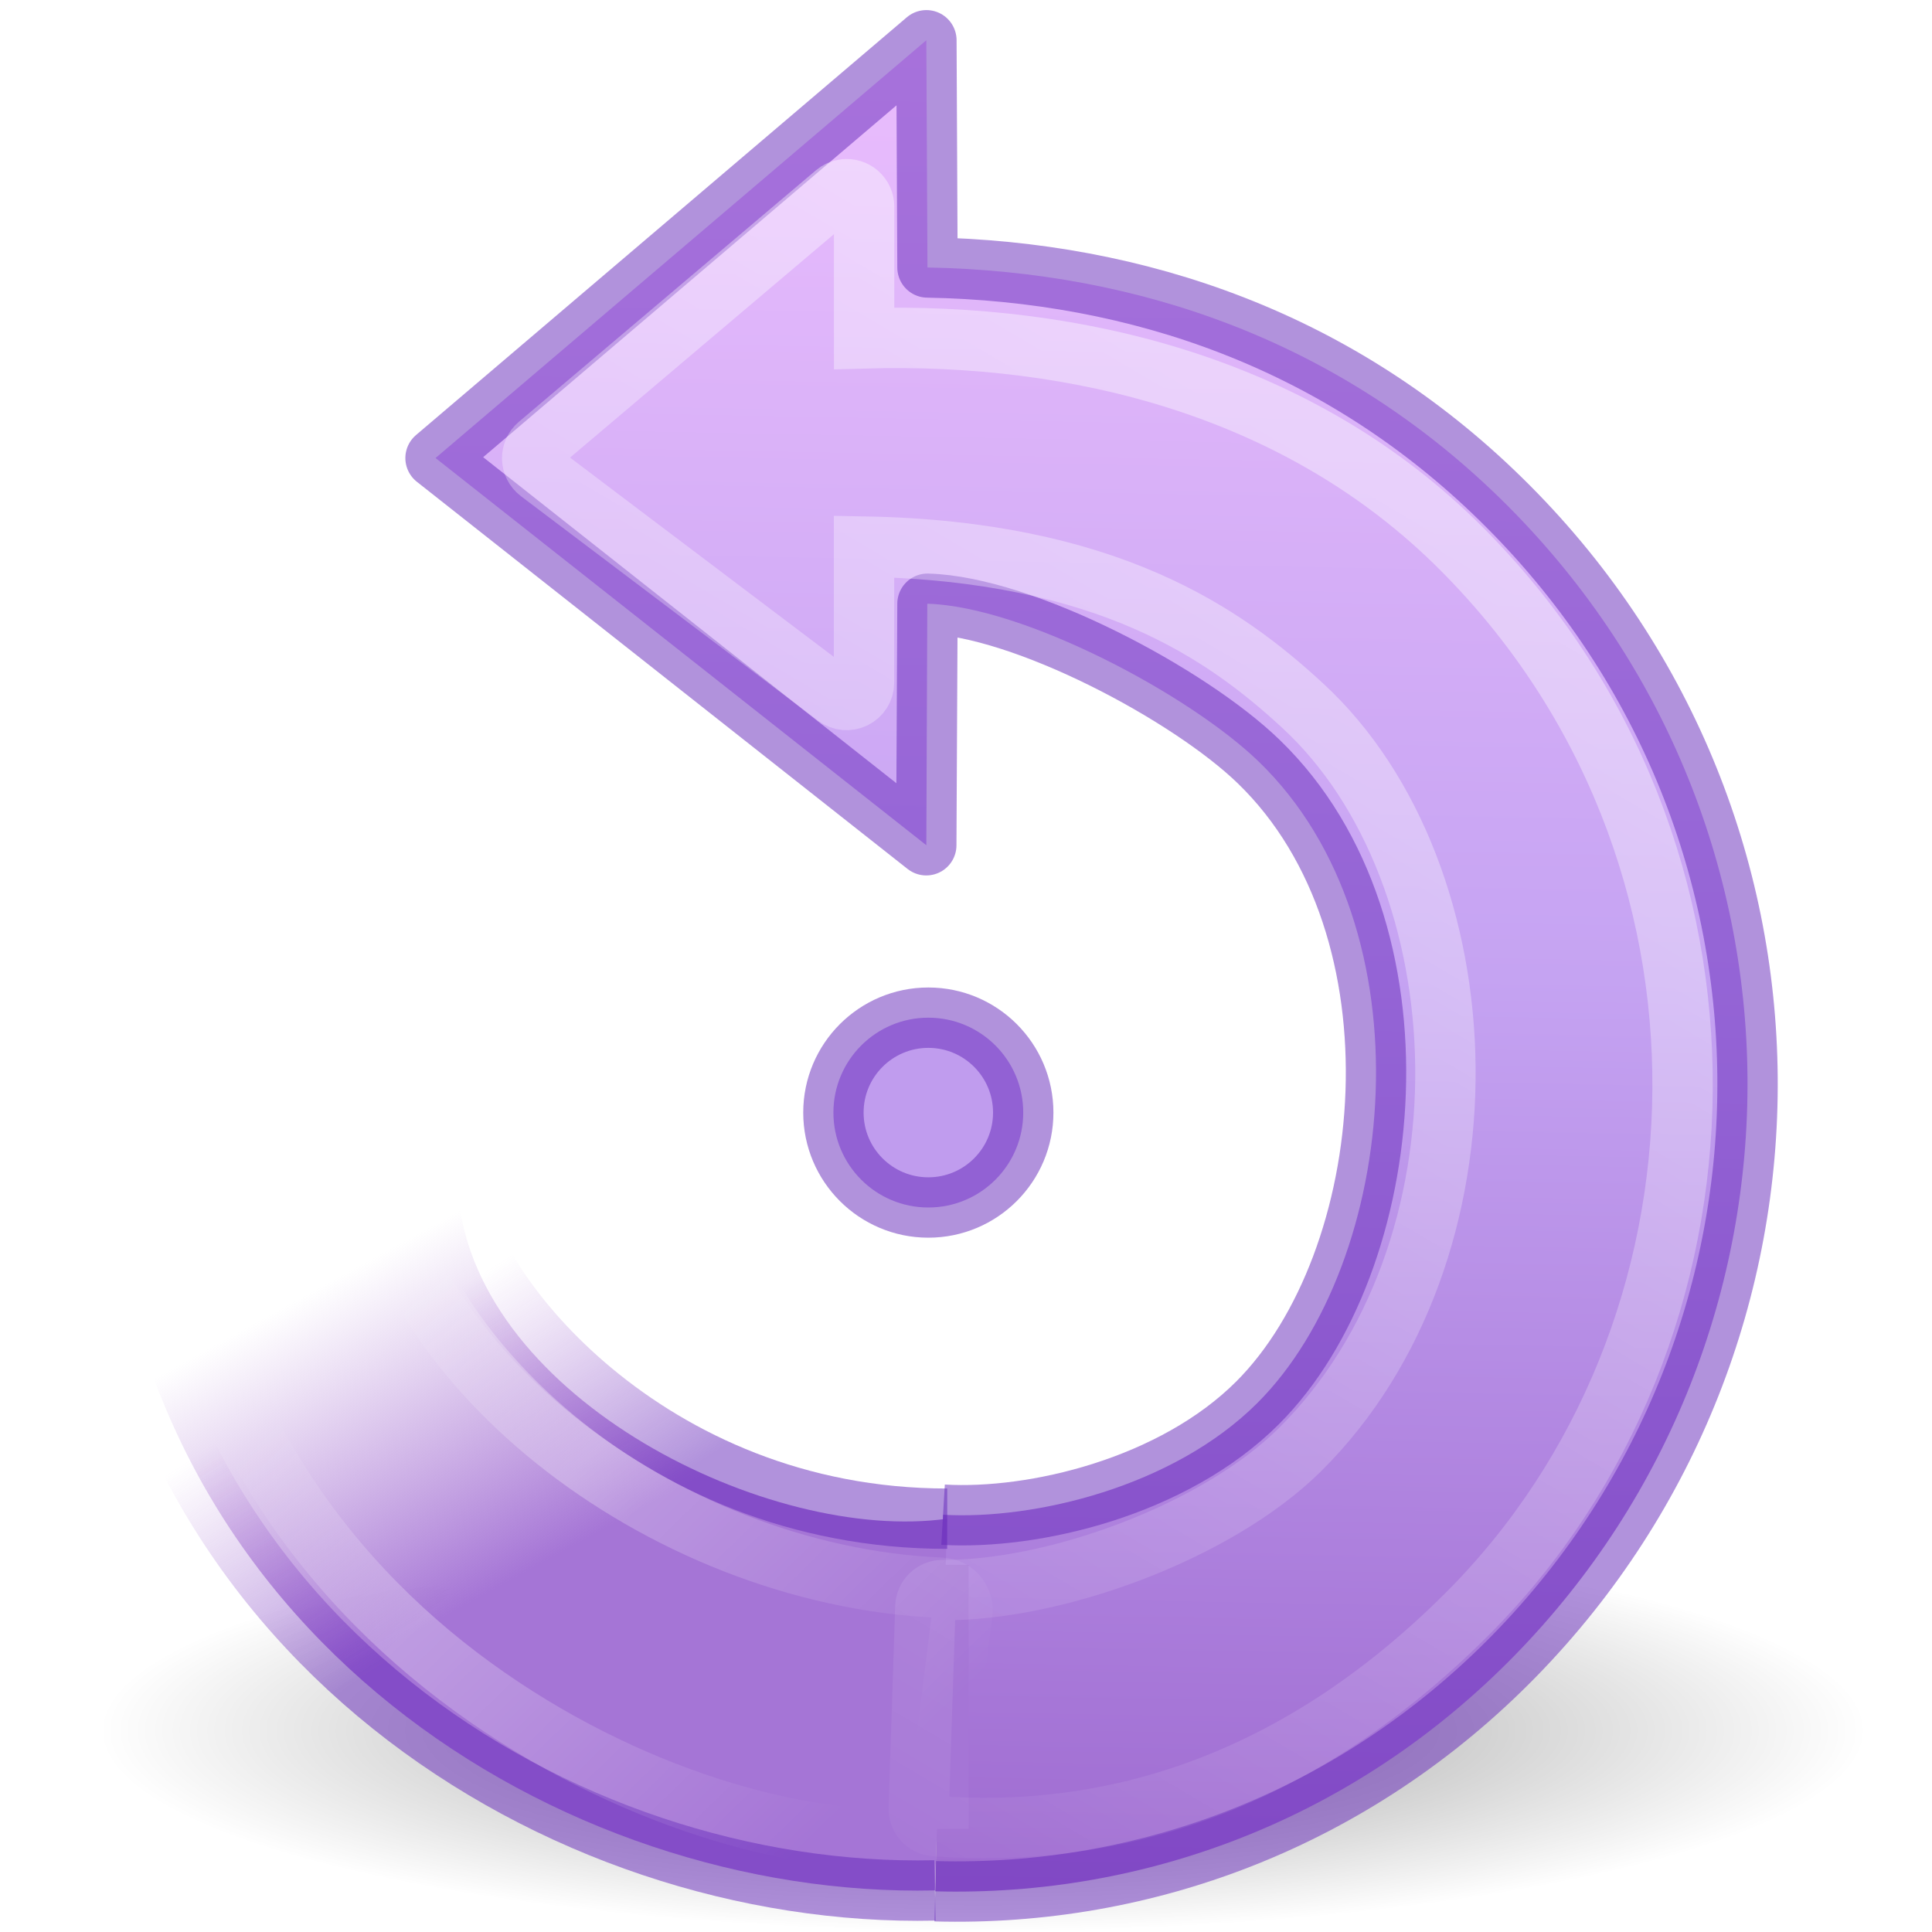
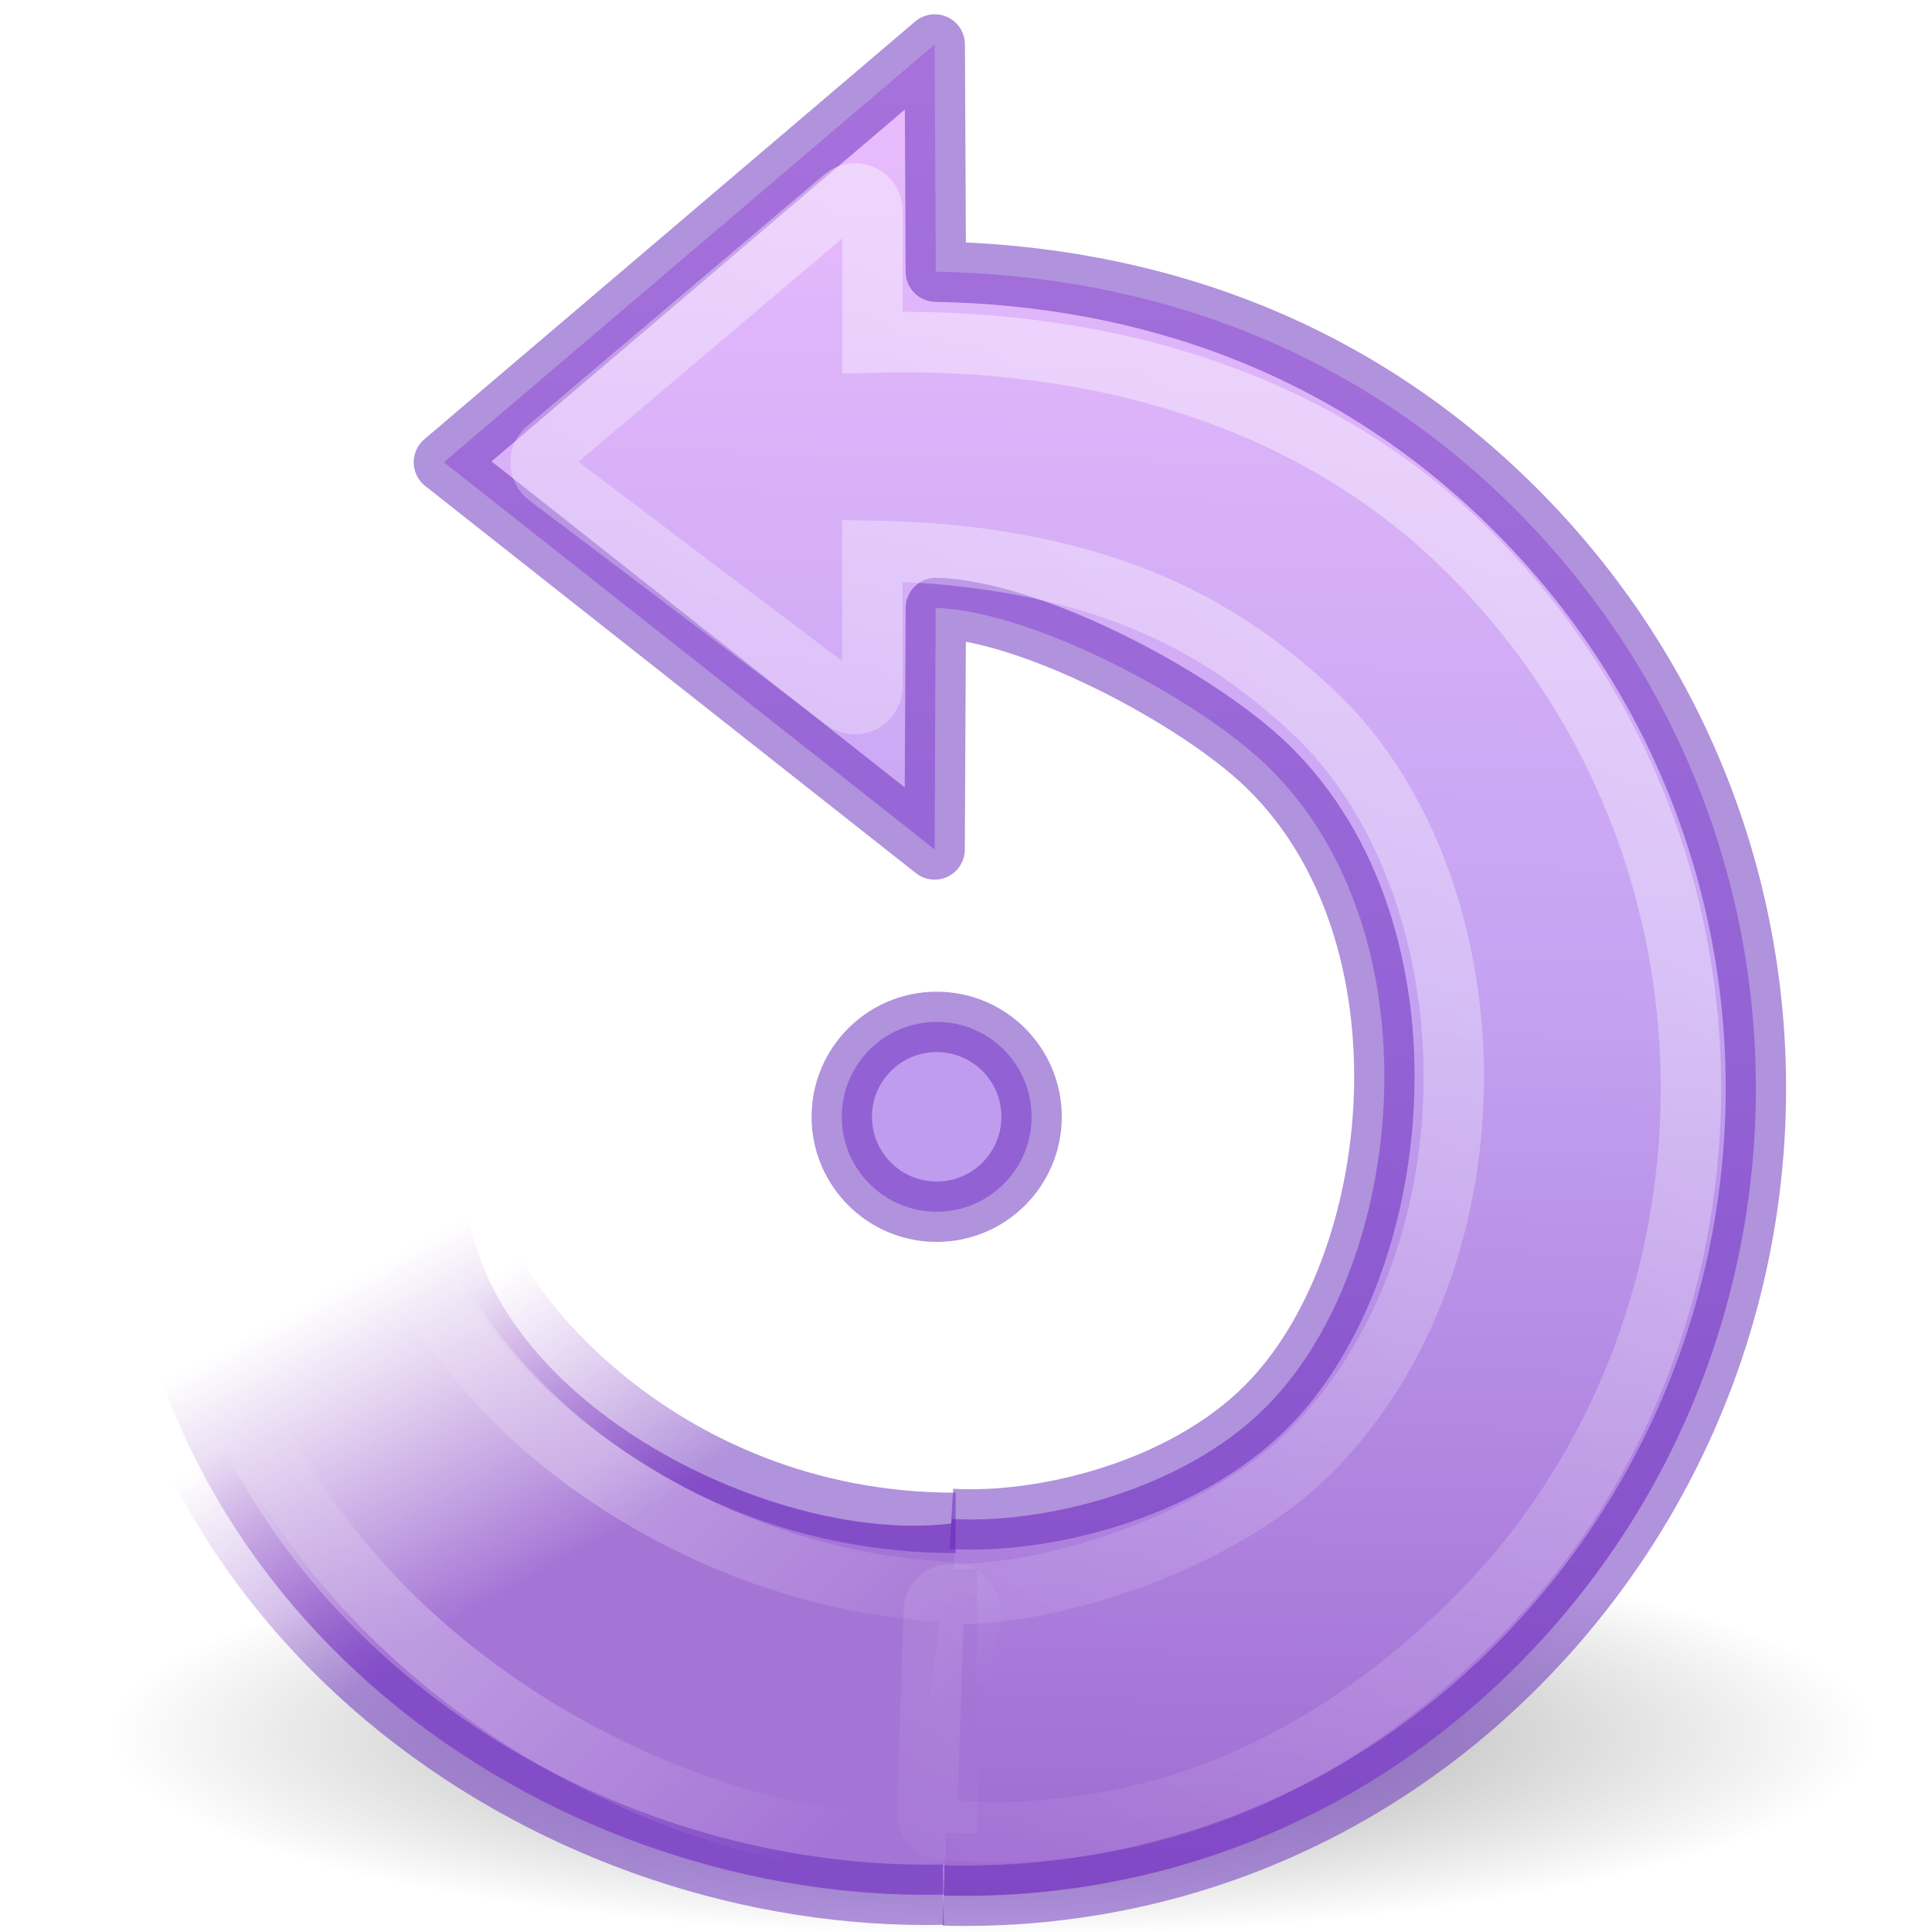
<svg xmlns="http://www.w3.org/2000/svg" height="32" width="32">
  <radialGradient id="a" cx="62.625" cy="4.625" gradientTransform="matrix(-1.0353 0 0 .2353 77.03 28.41)" gradientUnits="userSpaceOnUse" r="10.625">
    <stop offset="0" />
    <stop offset="1" stop-opacity="0" />
  </radialGradient>
  <linearGradient id="b" gradientTransform="matrix(-.50978 .03068 .0301 .50012 22.774 8.506)" gradientUnits="userSpaceOnUse" x1="31.226" x2="34.966" y1="34.601" y2="26.843">
    <stop offset="0" stop-color="#a575d6" />
    <stop offset="1" stop-color="#b483d5" stop-opacity="0" />
  </linearGradient>
  <linearGradient id="c" gradientTransform="matrix(-.34464 -.34464 -.3381 .3381 27.882 22.32)" gradientUnits="userSpaceOnUse" x1="32.326" x2="22.245" y1="5.02" y2="43.366">
    <stop offset="0" stop-color="#fff" />
    <stop offset="1" stop-color="#fff" stop-opacity="0" />
  </linearGradient>
  <linearGradient id="d" gradientTransform="matrix(-.48652 .02928 .02872 .4773 22.716 9.963)" gradientUnits="userSpaceOnUse" x1="28.117" x2="39.686" y1="41.674" y2="28.505">
    <stop offset="0" stop-color="#fff" stop-opacity="0" />
    <stop offset=".631" stop-color="#fff" stop-opacity=".275" />
    <stop offset="1" stop-color="#fff" stop-opacity="0" />
  </linearGradient>
  <linearGradient id="e" gradientTransform="matrix(-.50978 .03068 .0301 .50012 22.774 8.506)" gradientUnits="userSpaceOnUse" x1="33.687" x2="37.04" y1="35.774" y2="29.857">
    <stop offset="0" stop-color="#6326b9" />
    <stop offset="1" stop-color="#903fc4" stop-opacity="0" />
  </linearGradient>
  <linearGradient id="f" gradientTransform="matrix(-.34464 -.34464 -.3381 .3381 27.882 22.32)" gradientUnits="userSpaceOnUse" x1="39.401" x2="-33.299" y1="-5.302" y2="68.803">
    <stop offset="0" stop-color="#f0c1ff" />
    <stop offset=".262" stop-color="#c5a3f2" />
    <stop offset=".705" stop-color="#7a36b1" />
    <stop offset="1" stop-color="#4c2d81" />
  </linearGradient>
-   <path d="m1.194 29.5a11 2.5 0 0 0 22 0 11 2.5 0 1 0 -22 0z" fill="url(#a)" fill-rule="evenodd" opacity=".4" transform="matrix(1.33333 0 0 1.33333 .023 -10.667)" />
-   <path d="m11.698 26.817c1.13.065 2.86-.344 3.906-1.39 1.748-1.748 2.16-5.888.018-7.963-.867-.84-2.925-1.93-4.12-1.964l-.012 3-6.097-4.81 6.097-5.19.014 2.823c2.63.048 5.122.92 7.12 2.874 4.063 3.977 4.057 10.397.174 14.368-1.985 2.03-4.586 3-7.197 2.93" fill="url(#f)" transform="matrix(1.33333 0 0 1.33333 .023 -10.667)" />
-   <path d="m11.597 31.484c-4.64.102-9.934-3.18-10.288-9.2l4.368.576c.245 2.53 3.88 4.316 6.073 4.006" fill="url(#b)" transform="matrix(1.33333 0 0 1.33333 .023 -10.667)" />
-   <path d="m16.043 25.92h-1.333v4.373h1.333z" fill="#a575d6" />
-   <path d="m13.804 18.428a1.572 1.572 0 0 0 3.144 0 1.572 1.572 0 1 0 -3.144 0z" fill="#c09cee" />
-   <g fill="none">
-     <path d="m15.62 25.088c1.505.088 3.813-.457 5.21-1.853 2.33-2.33 2.877-7.85.022-10.617-1.155-1.12-3.9-2.575-5.49-2.618l-.02 4-8.128-6.413 8.13-6.92.018 3.763c3.507.064 6.83 1.226 9.492 3.833 5.42 5.302 5.41 13.862.234 19.157-2.648 2.708-6.115 4-9.597 3.905" opacity=".5" stroke="#6326b9" stroke-linejoin="round" stroke-width="1" />
-     <g stroke-width=".75">
-       <path d="m11.597 31.484c-4.64.102-9.934-3.18-10.288-9.2l4.368.576c.111 1.14 2.323 4.006 6.073 4.006" opacity=".5" stroke="url(#e)" transform="matrix(1.33333 0 0 1.33333 .023 -10.667)" />
-       <path d="m10.473 10.352a.216.216 0 0 0 -.112.05l-3.691 3.125a.216.216 0 0 0 .008.336l3.693 2.79a.216.216 0 0 0 .345-.17v-1.693c3.033.054 4.486 1.088 5.447 1.974 1.134 1.044 1.758 2.74 1.775 4.488.018 1.747-.57 3.532-1.81 4.76-1.043 1.03-3.06 1.752-4.434 1.74a.216.216 0 0 0 -.216.207l-.082 2.503a.216.216 0 0 0 .2.223c2.096.157 4.425-.448 6.612-2.635 3.478-3.477 3.684-9.48-.076-13.24-1.998-1.998-4.76-2.683-7.415-2.607v-1.637a.216.216 0 0 0 -.242-.214z" opacity=".4" stroke="url(#c)" transform="matrix(1.33333 0 0 1.33333 .023 -10.667)" />
-       <path d="m4.357 21.896-1.953.06a.276.276 0 0 0 -.267.292c.187 3.11 1.808 5.318 3.715 6.705 1.906 1.387 4.08 1.98 5.513 1.89a.276.276 0 0 0 .256-.24l.316-2.572a.276.276 0 0 0 -.262-.307c-1.764-.075-3.495-.795-4.795-1.838s-2.16-2.402-2.24-3.73a.276.276 0 0 0 -.283-.26z" stroke="url(#d)" stroke-linejoin="round" transform="matrix(1.33333 0 0 1.33333 .023 -10.667)" />
+   <g transform="translate(.138372 .069704)">
+     <path d="m1.194 29.5a11 2.5 0 0 0 22 0 11 2.5 0 1 0 -22 0z" fill="url(#a)" fill-rule="evenodd" opacity=".4" transform="matrix(1.33333 0 0 1.33333 .023 -10.667)" />
+     <path d="m11.698 26.817c1.13.065 2.86-.344 3.906-1.39 1.748-1.748 2.16-5.888.018-7.963-.867-.84-2.925-1.93-4.12-1.964l-.012 3-6.097-4.81 6.097-5.19.014 2.823c2.63.048 5.122.92 7.12 2.874 4.063 3.977 4.057 10.397.174 14.368-1.985 2.03-4.586 3-7.197 2.93" fill="url(#f)" transform="matrix(1.33333 0 0 1.33333 .023 -10.667)" />
+     <path d="m11.597 31.484c-4.64.102-9.934-3.18-10.288-9.2l4.368.576c.245 2.53 3.88 4.316 6.073 4.006" fill="url(#b)" transform="matrix(1.33333 0 0 1.33333 .023 -10.667)" />
+     <path d="m16.043 25.92h-1.333v4.373h1.333z" fill="#a575d6" />
+     <path d="m13.804 18.428a1.572 1.572 0 0 0 3.144 0 1.572 1.572 0 1 0 -3.144 0z" fill="#c09cee" />
+     <g fill="none">
+       <path d="m15.62 25.088c1.505.088 3.813-.457 5.21-1.853 2.33-2.33 2.877-7.85.022-10.617-1.155-1.12-3.9-2.575-5.49-2.618l-.02 4-8.128-6.413 8.13-6.92.018 3.763c3.507.064 6.83 1.226 9.492 3.833 5.42 5.302 5.41 13.862.234 19.157-2.648 2.708-6.115 4-9.597 3.905" opacity=".5" stroke="#6326b9" stroke-linejoin="round" stroke-width="1" />
+       <g stroke-width=".75">
+         <path d="m11.597 31.484c-4.64.102-9.934-3.18-10.288-9.2l4.368.576c.111 1.14 2.323 4.006 6.073 4.006" opacity=".5" stroke="url(#e)" transform="matrix(1.33333 0 0 1.33333 .023 -10.667)" />
+         <path d="m10.473 10.352a.216.216 0 0 0 -.112.05l-3.691 3.125a.216.216 0 0 0 .008.336l3.693 2.79a.216.216 0 0 0 .345-.17v-1.693c3.033.054 4.486 1.088 5.447 1.974 1.134 1.044 1.758 2.74 1.775 4.488.018 1.747-.57 3.532-1.81 4.76-1.043 1.03-3.06 1.752-4.434 1.74a.216.216 0 0 0 -.216.207l-.082 2.503a.216.216 0 0 0 .2.223c2.096.157 4.425-.448 6.612-2.635 3.478-3.477 3.684-9.48-.076-13.24-1.998-1.998-4.76-2.683-7.415-2.607v-1.637a.216.216 0 0 0 -.242-.214z" opacity=".4" stroke="url(#c)" transform="matrix(1.33333 0 0 1.33333 .023 -10.667)" />
+         <path d="m4.357 21.896-1.953.06a.276.276 0 0 0 -.267.292c.187 3.11 1.808 5.318 3.715 6.705 1.906 1.387 4.08 1.98 5.513 1.89a.276.276 0 0 0 .256-.24l.316-2.572a.276.276 0 0 0 -.262-.307c-1.764-.075-3.495-.795-4.795-1.838s-2.16-2.402-2.24-3.73a.276.276 0 0 0 -.283-.26z" stroke="url(#d)" stroke-linejoin="round" transform="matrix(1.33333 0 0 1.33333 .023 -10.667)" />
+       </g>
+       <path d="m13.804 18.428a1.572 1.572 0 0 0 3.144 0 1.572 1.572 0 1 0 -3.144 0z" opacity=".5" stroke="#6326b9" stroke-linejoin="round" stroke-width="1" />
    </g>
-     <path d="m13.804 18.428a1.572 1.572 0 0 0 3.144 0 1.572 1.572 0 1 0 -3.144 0z" opacity=".5" stroke="#6326b9" stroke-linejoin="round" stroke-width="1" />
  </g>
</svg>
